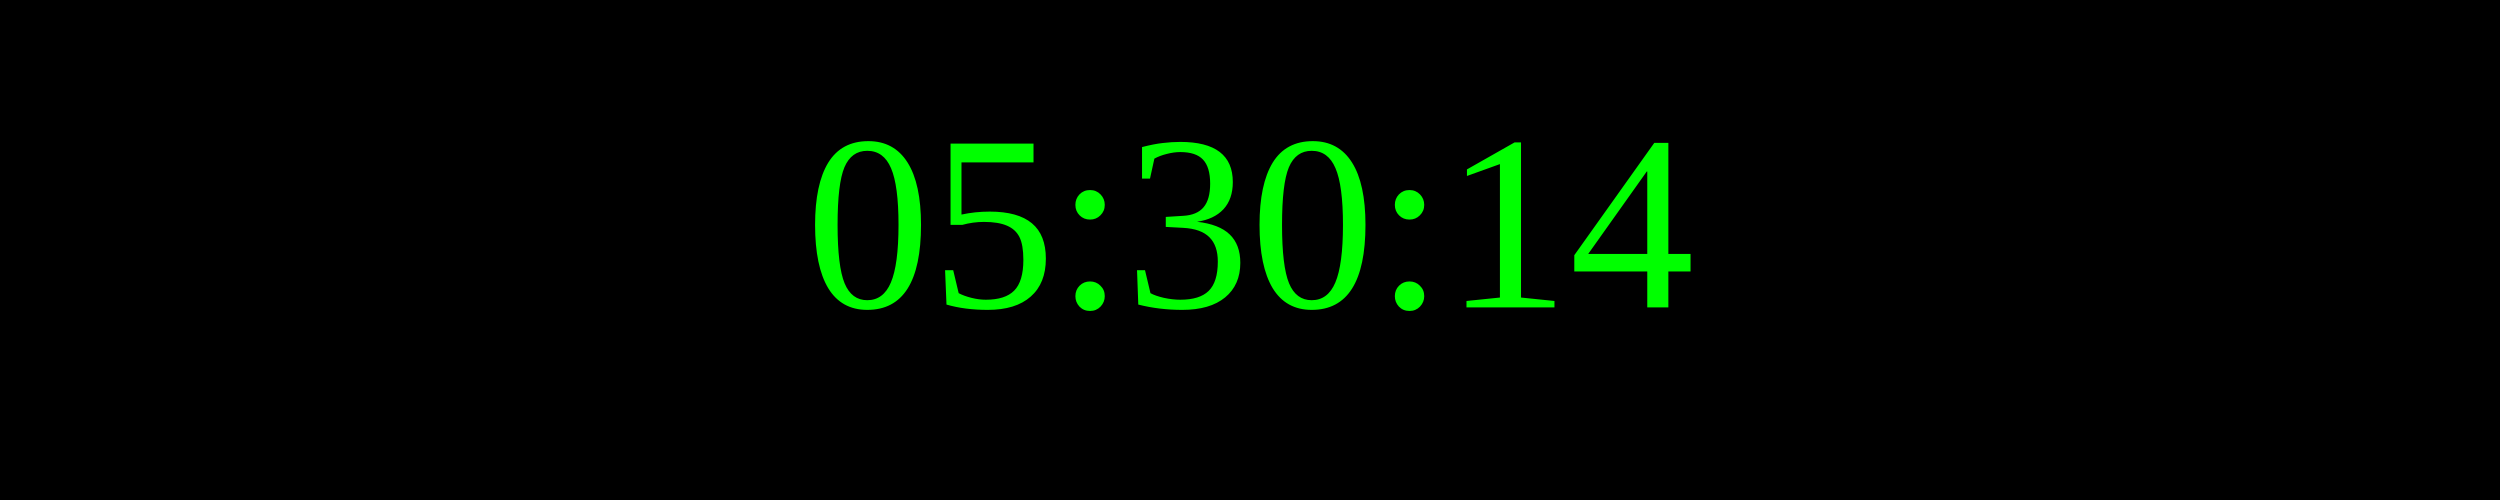
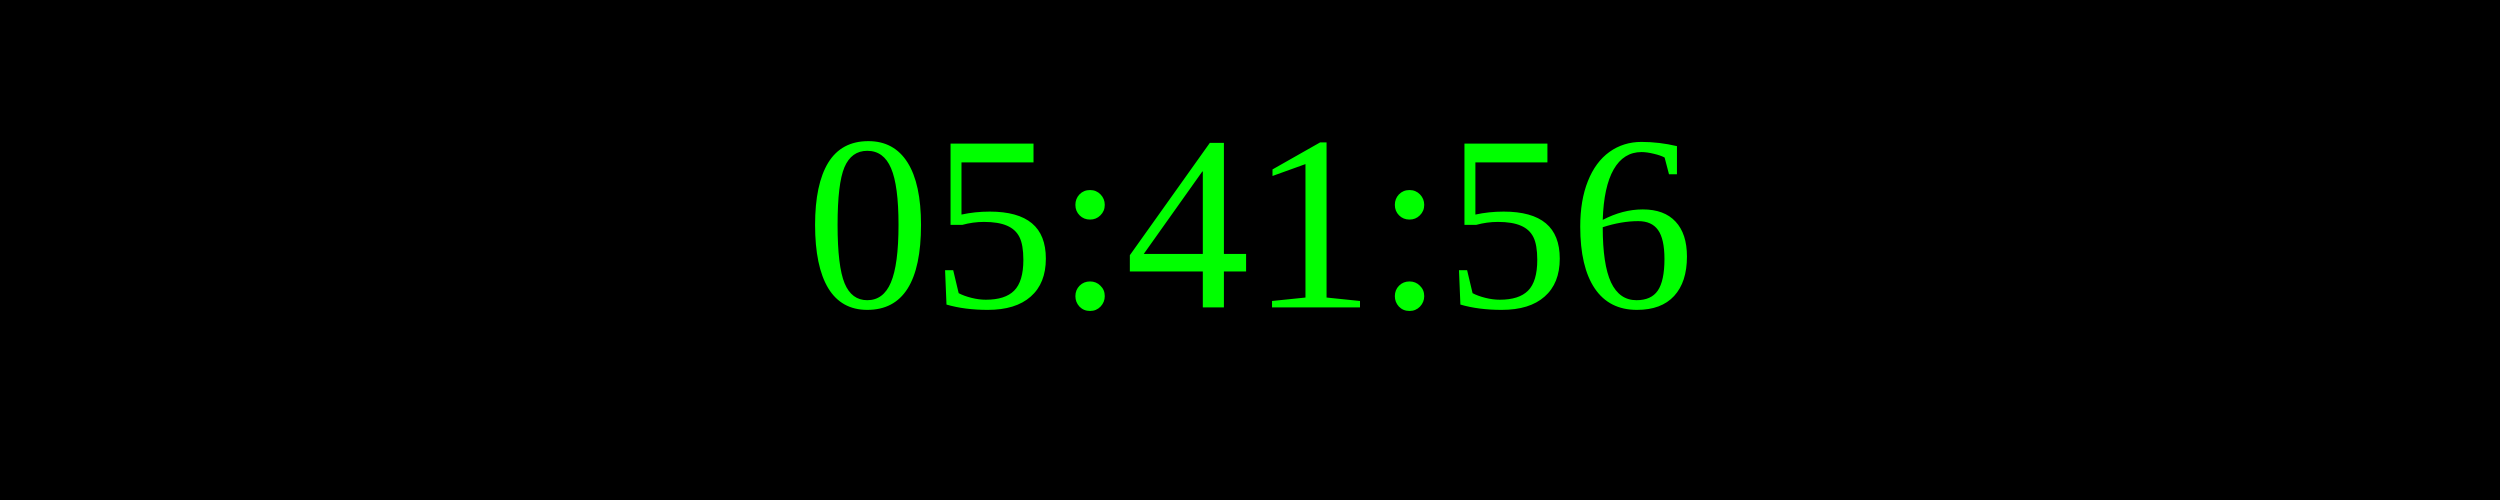
<svg xmlns="http://www.w3.org/2000/svg" width="250" height="50">
  <rect width="100%" height="100%" fill="black" />
  <text x="50%" y="50%" font-size="25" fill="lime" text-anchor="middle" dominant-baseline="middle">
- 05:30:14
+ 05:41:56
</text>
</svg>
